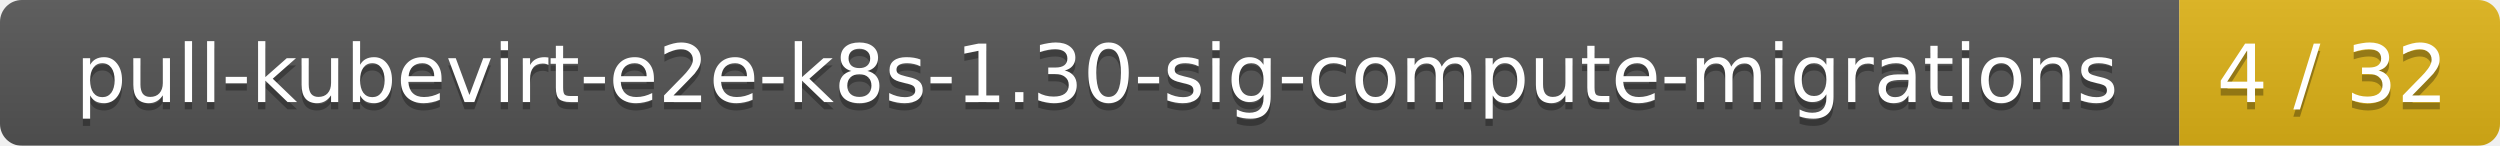
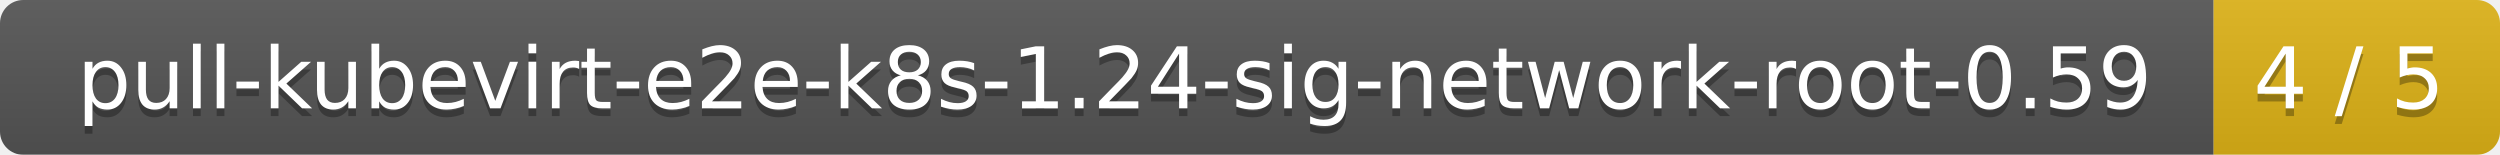
- <svg xmlns="http://www.w3.org/2000/svg" width="343" height="20">
+ <svg xmlns="http://www.w3.org/2000/svg" width="323" height="20">
  <linearGradient id="smooth" x2="0" y2="100%">
    <stop offset="0" stop-color="#bbb" stop-opacity=".1" />
    <stop offset="1" stop-opacity=".1" />
  </linearGradient>
  <mask id="round">
-     <rect width="343" height="20" rx="3" fill="#fff" />
+     <rect width="323" height="20" rx="3" fill="#fff" />
  </mask>
  <g mask="url(#round)">
-     <rect width="299" height="20" fill="#555" />
-     <rect x="299" width="44" height="20" fill="#dfb317" />
-     <rect width="343" height="20" fill="url(#smooth)" />
+     <rect width="286" height="20" fill="#555" />
+     <rect x="286" width="37" height="20" fill="#dfb317" />
+     <rect width="323" height="20" fill="url(#smooth)" />
  </g>
  <g fill="#fff" text-anchor="middle" font-family="DejaVu Sans,Verdana,Geneva,sans-serif" font-size="11">
-     <text x="150.5" y="15" fill="#010101" fill-opacity=".3">pull-kubevirt-e2e-k8s-1.30-sig-compute-migrations</text>
-     <text x="150.5" y="14">pull-kubevirt-e2e-k8s-1.30-sig-compute-migrations</text>
-     <text x="320" y="15" fill="#010101" fill-opacity=".3">4 / 32</text>
-     <text x="320" y="14">4 / 32</text>
+     <text x="144" y="15" fill="#010101" fill-opacity=".3">pull-kubevirt-e2e-k8s-1.24-sig-network-root-0.59</text>
+     <text x="144" y="14">pull-kubevirt-e2e-k8s-1.24-sig-network-root-0.59</text>
+     <text x="303.5" y="15" fill="#010101" fill-opacity=".3">4 / 5</text>
+     <text x="303.5" y="14">4 / 5</text>
  </g>
</svg>
